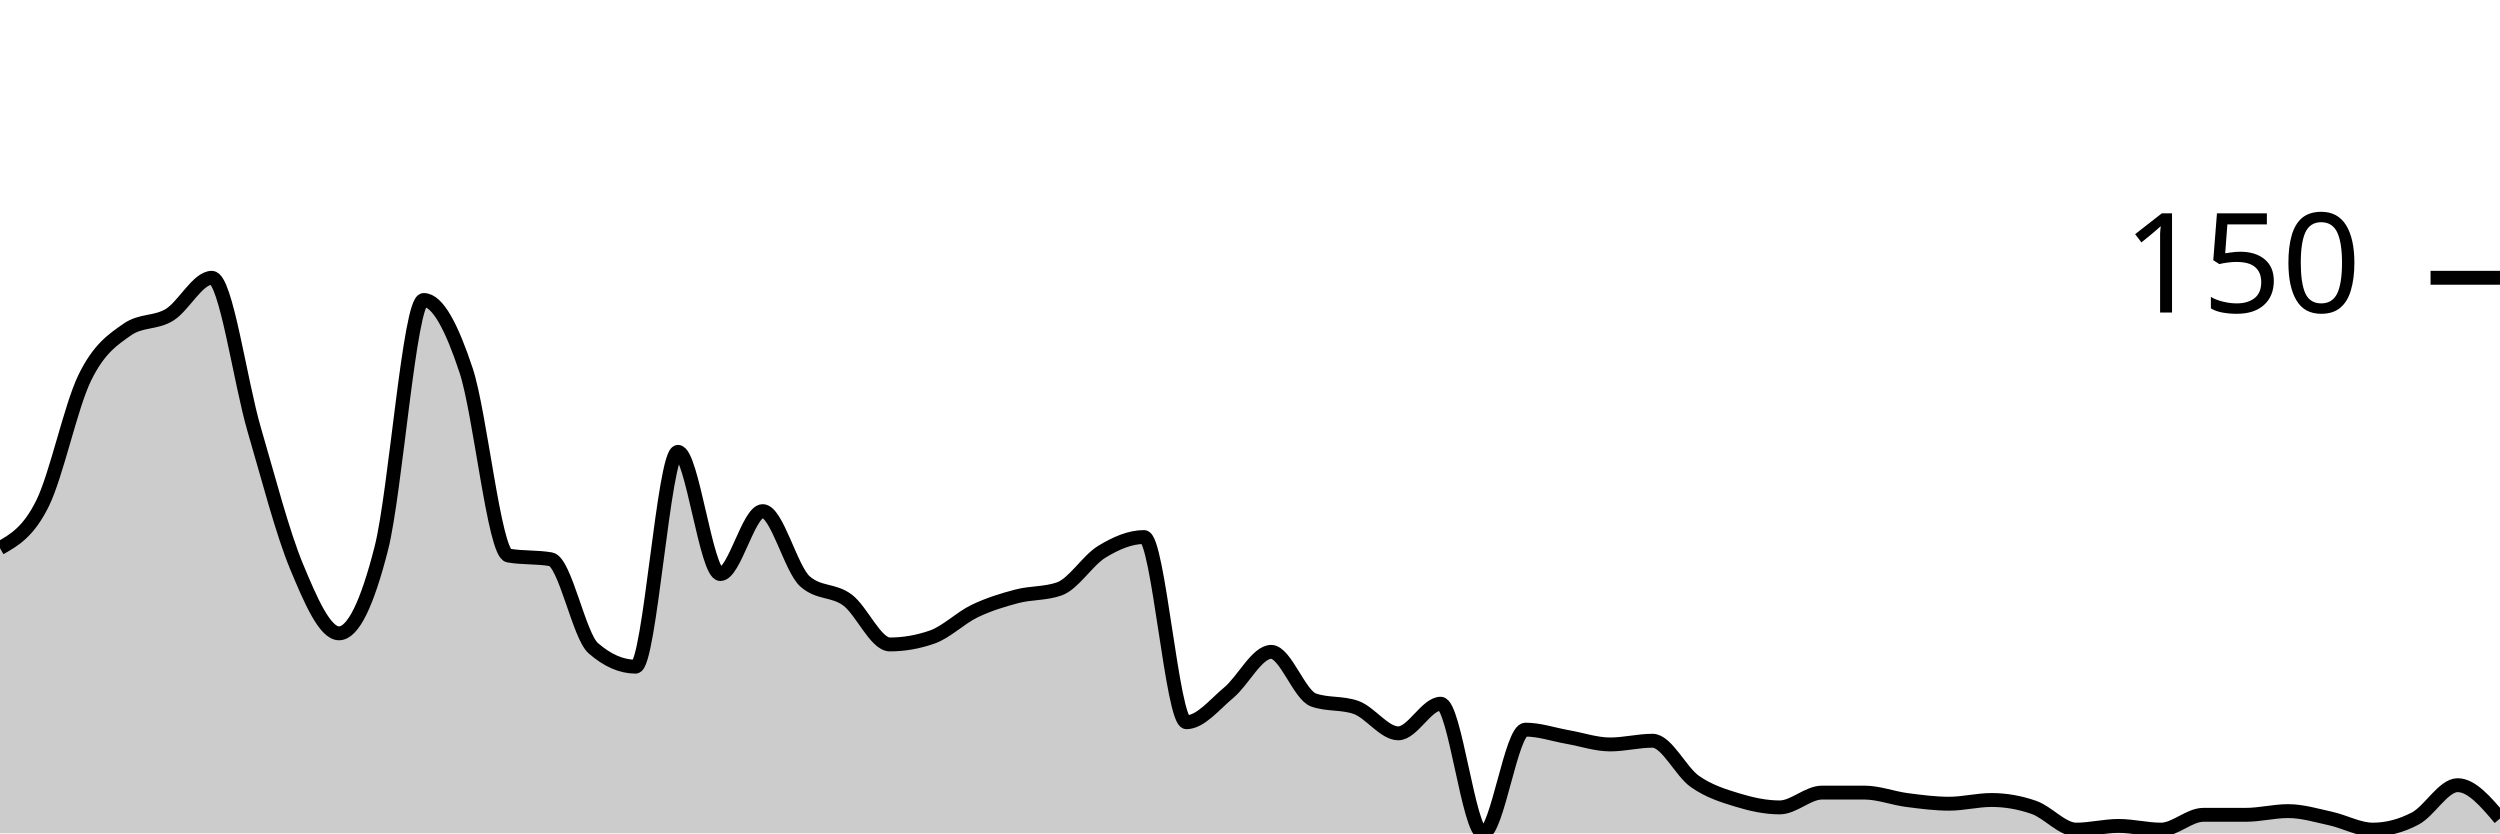
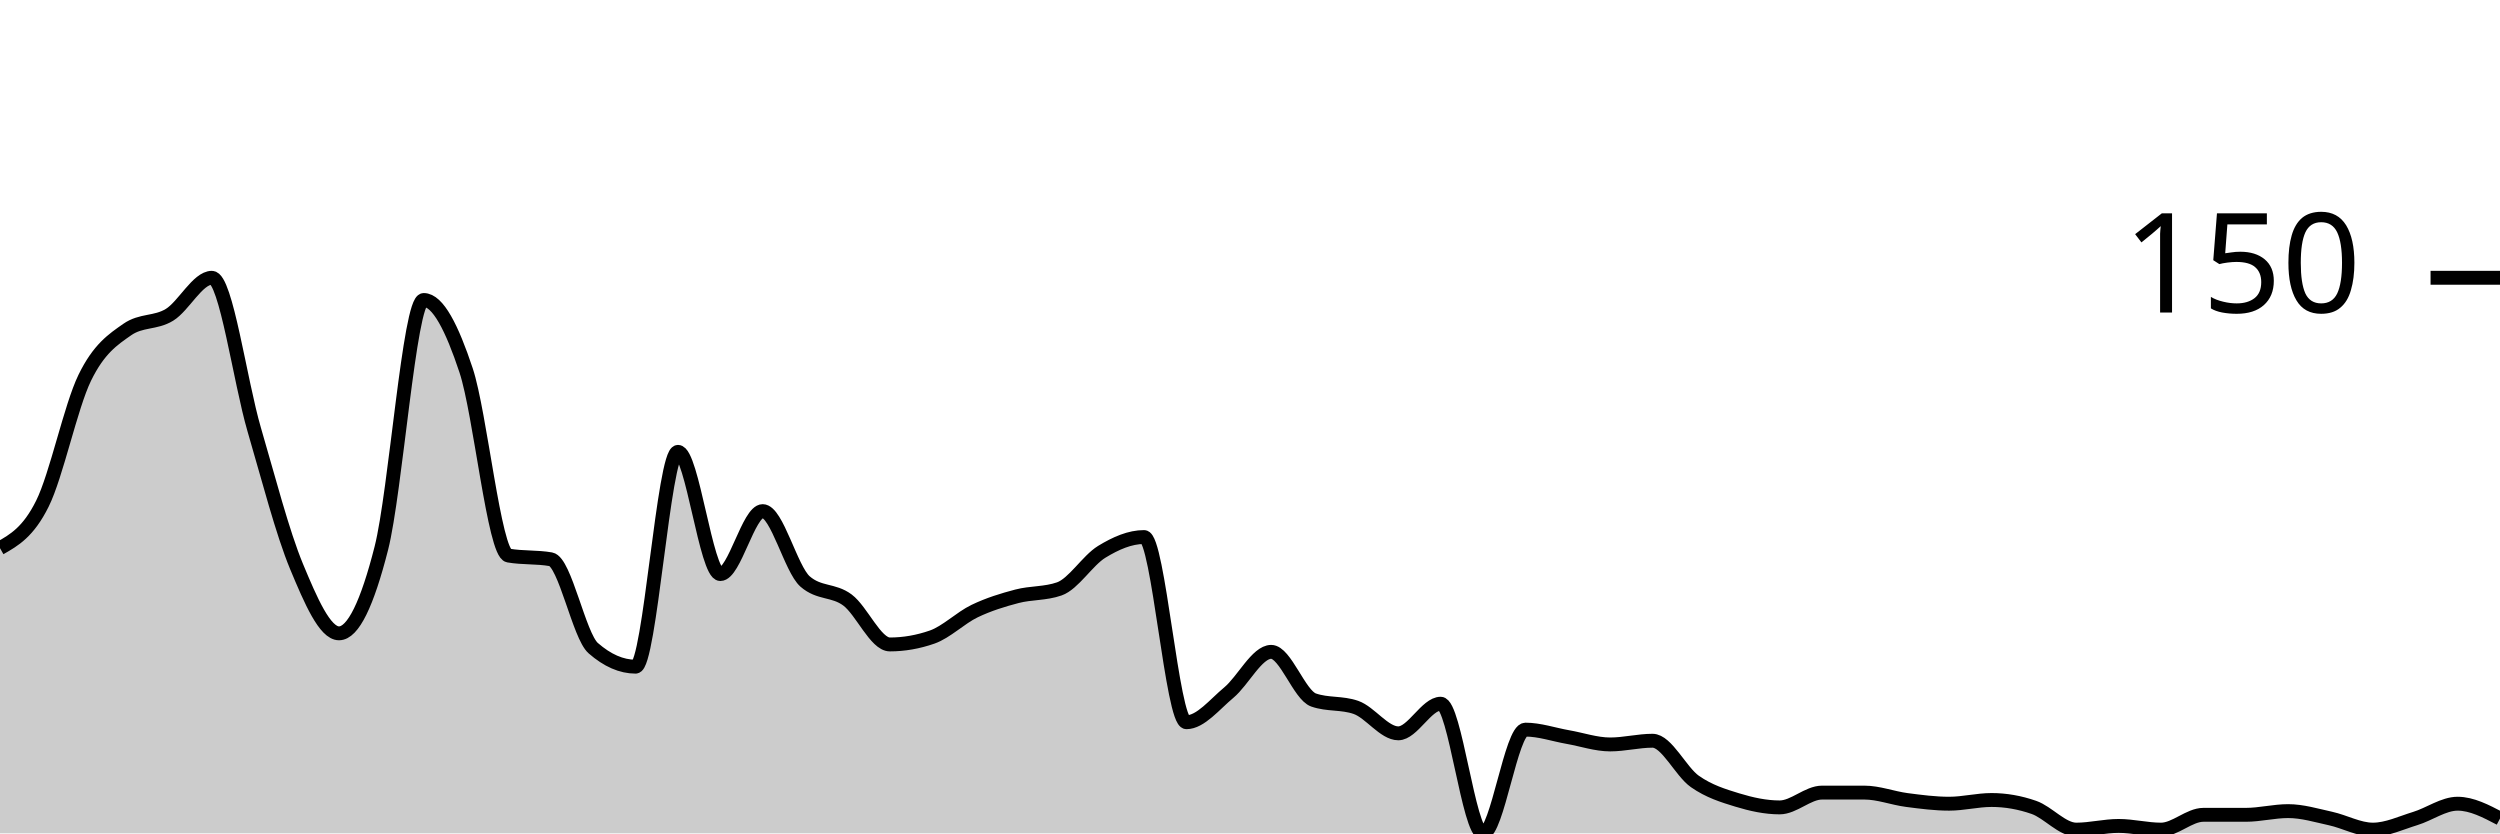
<svg xmlns="http://www.w3.org/2000/svg" viewBox="0 0 180 60">
  <g transform="translate(0,20)">
-     <path class="area" fill="rgba(0, 0, 0, 0.2)" d="M0,19.467C1.017,18.889,2.034,18.311,3.051,16.267C4.068,14.222,5.085,9.289,6.102,7.2C7.119,5.111,8.136,4.444,9.153,3.733C10.169,3.022,11.186,3.289,12.203,2.667C13.22,2.044,14.237,0,15.254,0C16.271,0,17.288,7.467,18.305,10.933C19.322,14.4,20.339,18.356,21.356,20.8C22.373,23.244,23.39,25.6,24.407,25.6C25.424,25.6,26.441,23.467,27.458,19.467C28.475,15.467,29.492,1.6,30.508,1.6C31.525,1.6,32.542,3.6,33.559,6.667C34.576,9.733,35.593,19.822,36.61,20C37.627,20.178,38.644,20.089,39.661,20.267C40.678,20.444,41.695,25.778,42.712,26.667C43.729,27.556,44.746,28,45.763,28C46.78,28,47.797,12.533,48.814,12.533C49.831,12.533,50.847,21.333,51.864,21.333C52.881,21.333,53.898,16.8,54.915,16.8C55.932,16.8,56.949,20.978,57.966,21.867C58.983,22.756,60,22.444,61.017,23.2C62.034,23.956,63.051,26.4,64.068,26.4C65.085,26.4,66.102,26.222,67.119,25.867C68.136,25.511,69.153,24.489,70.169,24C71.186,23.511,72.203,23.2,73.22,22.933C74.237,22.667,75.254,22.756,76.271,22.4C77.288,22.044,78.305,20.356,79.322,19.733C80.339,19.111,81.356,18.667,82.373,18.667C83.39,18.667,84.407,32,85.424,32C86.441,32,87.458,30.711,88.475,29.867C89.492,29.022,90.508,26.933,91.525,26.933C92.542,26.933,93.559,30.044,94.576,30.4C95.593,30.756,96.61,30.578,97.627,30.933C98.644,31.289,99.661,32.8,100.678,32.8C101.695,32.8,102.712,30.667,103.729,30.667C104.746,30.667,105.763,40,106.78,40C107.797,40,108.814,32.533,109.831,32.533C110.847,32.533,111.864,32.889,112.881,33.067C113.898,33.244,114.915,33.6,115.932,33.6C116.949,33.6,117.966,33.333,118.983,33.333C120,33.333,121.017,35.556,122.034,36.267C123.051,36.978,124.068,37.289,125.085,37.6C126.102,37.911,127.119,38.133,128.136,38.133C129.153,38.133,130.169,37.067,131.186,37.067C132.203,37.067,133.22,37.067,134.237,37.067C135.254,37.067,136.271,37.467,137.288,37.6C138.305,37.733,139.322,37.867,140.339,37.867C141.356,37.867,142.373,37.6,143.39,37.6C144.407,37.6,145.424,37.778,146.441,38.133C147.458,38.489,148.475,39.733,149.492,39.733C150.508,39.733,151.525,39.467,152.542,39.467C153.559,39.467,154.576,39.733,155.593,39.733C156.61,39.733,157.627,38.667,158.644,38.667C159.661,38.667,160.678,38.667,161.695,38.667C162.712,38.667,163.729,38.4,164.746,38.4C165.763,38.4,166.78,38.711,167.797,38.933C168.814,39.156,169.831,39.733,170.847,39.733C171.864,39.733,172.881,39.467,173.898,38.933C174.915,38.4,175.932,36.533,176.949,36.533C177.966,36.533,178.983,37.733,180,38.933L180,40C178.983,40,177.966,40,176.949,40C175.932,40,174.915,40,173.898,40C172.881,40,171.864,40,170.847,40C169.831,40,168.814,40,167.797,40C166.78,40,165.763,40,164.746,40C163.729,40,162.712,40,161.695,40C160.678,40,159.661,40,158.644,40C157.627,40,156.61,40,155.593,40C154.576,40,153.559,40,152.542,40C151.525,40,150.508,40,149.492,40C148.475,40,147.458,40,146.441,40C145.424,40,144.407,40,143.39,40C142.373,40,141.356,40,140.339,40C139.322,40,138.305,40,137.288,40C136.271,40,135.254,40,134.237,40C133.22,40,132.203,40,131.186,40C130.169,40,129.153,40,128.136,40C127.119,40,126.102,40,125.085,40C124.068,40,123.051,40,122.034,40C121.017,40,120,40,118.983,40C117.966,40,116.949,40,115.932,40C114.915,40,113.898,40,112.881,40C111.864,40,110.847,40,109.831,40C108.814,40,107.797,40,106.78,40C105.763,40,104.746,40,103.729,40C102.712,40,101.695,40,100.678,40C99.661,40,98.644,40,97.627,40C96.61,40,95.593,40,94.576,40C93.559,40,92.542,40,91.525,40C90.508,40,89.492,40,88.475,40C87.458,40,86.441,40,85.424,40C84.407,40,83.39,40,82.373,40C81.356,40,80.339,40,79.322,40C78.305,40,77.288,40,76.271,40C75.254,40,74.237,40,73.22,40C72.203,40,71.186,40,70.169,40C69.153,40,68.136,40,67.119,40C66.102,40,65.085,40,64.068,40C63.051,40,62.034,40,61.017,40C60,40,58.983,40,57.966,40C56.949,40,55.932,40,54.915,40C53.898,40,52.881,40,51.864,40C50.847,40,49.831,40,48.814,40C47.797,40,46.78,40,45.763,40C44.746,40,43.729,40,42.712,40C41.695,40,40.678,40,39.661,40C38.644,40,37.627,40,36.61,40C35.593,40,34.576,40,33.559,40C32.542,40,31.525,40,30.508,40C29.492,40,28.475,40,27.458,40C26.441,40,25.424,40,24.407,40C23.39,40,22.373,40,21.356,40C20.339,40,19.322,40,18.305,40C17.288,40,16.271,40,15.254,40C14.237,40,13.22,40,12.203,40C11.186,40,10.169,40,9.153,40C8.136,40,7.119,40,6.102,40C5.085,40,4.068,40,3.051,40C2.034,40,1.017,40,0,40Z" />
-     <path class="line" stroke="black" fill="none" d="M0,19.467C1.017,18.889,2.034,18.311,3.051,16.267C4.068,14.222,5.085,9.289,6.102,7.2C7.119,5.111,8.136,4.444,9.153,3.733C10.169,3.022,11.186,3.289,12.203,2.667C13.22,2.044,14.237,0,15.254,0C16.271,0,17.288,7.467,18.305,10.933C19.322,14.4,20.339,18.356,21.356,20.8C22.373,23.244,23.39,25.6,24.407,25.6C25.424,25.6,26.441,23.467,27.458,19.467C28.475,15.467,29.492,1.6,30.508,1.6C31.525,1.6,32.542,3.6,33.559,6.667C34.576,9.733,35.593,19.822,36.61,20C37.627,20.178,38.644,20.089,39.661,20.267C40.678,20.444,41.695,25.778,42.712,26.667C43.729,27.556,44.746,28,45.763,28C46.78,28,47.797,12.533,48.814,12.533C49.831,12.533,50.847,21.333,51.864,21.333C52.881,21.333,53.898,16.8,54.915,16.8C55.932,16.8,56.949,20.978,57.966,21.867C58.983,22.756,60,22.444,61.017,23.2C62.034,23.956,63.051,26.4,64.068,26.4C65.085,26.4,66.102,26.222,67.119,25.867C68.136,25.511,69.153,24.489,70.169,24C71.186,23.511,72.203,23.2,73.22,22.933C74.237,22.667,75.254,22.756,76.271,22.4C77.288,22.044,78.305,20.356,79.322,19.733C80.339,19.111,81.356,18.667,82.373,18.667C83.39,18.667,84.407,32,85.424,32C86.441,32,87.458,30.711,88.475,29.867C89.492,29.022,90.508,26.933,91.525,26.933C92.542,26.933,93.559,30.044,94.576,30.4C95.593,30.756,96.61,30.578,97.627,30.933C98.644,31.289,99.661,32.8,100.678,32.8C101.695,32.8,102.712,30.667,103.729,30.667C104.746,30.667,105.763,40,106.78,40C107.797,40,108.814,32.533,109.831,32.533C110.847,32.533,111.864,32.889,112.881,33.067C113.898,33.244,114.915,33.6,115.932,33.6C116.949,33.6,117.966,33.333,118.983,33.333C120,33.333,121.017,35.556,122.034,36.267C123.051,36.978,124.068,37.289,125.085,37.6C126.102,37.911,127.119,38.133,128.136,38.133C129.153,38.133,130.169,37.067,131.186,37.067C132.203,37.067,133.22,37.067,134.237,37.067C135.254,37.067,136.271,37.467,137.288,37.6C138.305,37.733,139.322,37.867,140.339,37.867C141.356,37.867,142.373,37.6,143.39,37.6C144.407,37.6,145.424,37.778,146.441,38.133C147.458,38.489,148.475,39.733,149.492,39.733C150.508,39.733,151.525,39.467,152.542,39.467C153.559,39.467,154.576,39.733,155.593,39.733C156.61,39.733,157.627,38.667,158.644,38.667C159.661,38.667,160.678,38.667,161.695,38.667C162.712,38.667,163.729,38.4,164.746,38.4C165.763,38.4,166.78,38.711,167.797,38.933C168.814,39.156,169.831,39.733,170.847,39.733C171.864,39.733,172.881,39.467,173.898,38.933C174.915,38.4,175.932,36.533,176.949,36.533C177.966,36.533,178.983,37.733,180,38.933" />
+     <path class="area" fill="rgba(0, 0, 0, 0.2)" d="M0,19.467C1.017,18.889,2.034,18.311,3.051,16.267C4.068,14.222,5.085,9.289,6.102,7.2C7.119,5.111,8.136,4.444,9.153,3.733C10.169,3.022,11.186,3.289,12.203,2.667C13.22,2.044,14.237,0,15.254,0C16.271,0,17.288,7.467,18.305,10.933C19.322,14.4,20.339,18.356,21.356,20.8C22.373,23.244,23.39,25.6,24.407,25.6C25.424,25.6,26.441,23.467,27.458,19.467C28.475,15.467,29.492,1.6,30.508,1.6C31.525,1.6,32.542,3.6,33.559,6.667C34.576,9.733,35.593,19.822,36.61,20C37.627,20.178,38.644,20.089,39.661,20.267C40.678,20.444,41.695,25.778,42.712,26.667C43.729,27.556,44.746,28,45.763,28C46.78,28,47.797,12.533,48.814,12.533C49.831,12.533,50.847,21.333,51.864,21.333C52.881,21.333,53.898,16.8,54.915,16.8C55.932,16.8,56.949,20.978,57.966,21.867C58.983,22.756,60,22.444,61.017,23.2C62.034,23.956,63.051,26.4,64.068,26.4C65.085,26.4,66.102,26.222,67.119,25.867C68.136,25.511,69.153,24.489,70.169,24C71.186,23.511,72.203,23.2,73.22,22.933C74.237,22.667,75.254,22.756,76.271,22.4C77.288,22.044,78.305,20.356,79.322,19.733C80.339,19.111,81.356,18.667,82.373,18.667C83.39,18.667,84.407,32,85.424,32C86.441,32,87.458,30.711,88.475,29.867C89.492,29.022,90.508,26.933,91.525,26.933C92.542,26.933,93.559,30.044,94.576,30.4C95.593,30.756,96.61,30.578,97.627,30.933C98.644,31.289,99.661,32.8,100.678,32.8C101.695,32.8,102.712,30.667,103.729,30.667C104.746,30.667,105.763,40,106.78,40C107.797,40,108.814,32.533,109.831,32.533C110.847,32.533,111.864,32.889,112.881,33.067C113.898,33.244,114.915,33.6,115.932,33.6C116.949,33.6,117.966,33.333,118.983,33.333C120,33.333,121.017,35.556,122.034,36.267C123.051,36.978,124.068,37.289,125.085,37.6C126.102,37.911,127.119,38.133,128.136,38.133C129.153,38.133,130.169,37.067,131.186,37.067C132.203,37.067,133.22,37.067,134.237,37.067C135.254,37.067,136.271,37.467,137.288,37.6C138.305,37.733,139.322,37.867,140.339,37.867C141.356,37.867,142.373,37.6,143.39,37.6C144.407,37.6,145.424,37.778,146.441,38.133C147.458,38.489,148.475,39.733,149.492,39.733C150.508,39.733,151.525,39.467,152.542,39.467C153.559,39.467,154.576,39.733,155.593,39.733C156.61,39.733,157.627,38.667,158.644,38.667C159.661,38.667,160.678,38.667,161.695,38.667C162.712,38.667,163.729,38.4,164.746,38.4C165.763,38.4,166.78,38.711,167.797,38.933C168.814,39.156,169.831,39.733,170.847,39.733C171.864,39.733,172.881,39.244,173.898,38.933C174.915,38.622,175.932,37.867,176.949,37.867C177.966,37.867,178.983,38.4,180,38.933L180,40C178.983,40,177.966,40,176.949,40C175.932,40,174.915,40,173.898,40C172.881,40,171.864,40,170.847,40C169.831,40,168.814,40,167.797,40C166.78,40,165.763,40,164.746,40C163.729,40,162.712,40,161.695,40C160.678,40,159.661,40,158.644,40C157.627,40,156.61,40,155.593,40C154.576,40,153.559,40,152.542,40C151.525,40,150.508,40,149.492,40C148.475,40,147.458,40,146.441,40C145.424,40,144.407,40,143.39,40C142.373,40,141.356,40,140.339,40C139.322,40,138.305,40,137.288,40C136.271,40,135.254,40,134.237,40C133.22,40,132.203,40,131.186,40C130.169,40,129.153,40,128.136,40C127.119,40,126.102,40,125.085,40C124.068,40,123.051,40,122.034,40C121.017,40,120,40,118.983,40C117.966,40,116.949,40,115.932,40C114.915,40,113.898,40,112.881,40C111.864,40,110.847,40,109.831,40C108.814,40,107.797,40,106.78,40C105.763,40,104.746,40,103.729,40C102.712,40,101.695,40,100.678,40C99.661,40,98.644,40,97.627,40C96.61,40,95.593,40,94.576,40C93.559,40,92.542,40,91.525,40C90.508,40,89.492,40,88.475,40C87.458,40,86.441,40,85.424,40C84.407,40,83.39,40,82.373,40C81.356,40,80.339,40,79.322,40C78.305,40,77.288,40,76.271,40C75.254,40,74.237,40,73.22,40C72.203,40,71.186,40,70.169,40C69.153,40,68.136,40,67.119,40C66.102,40,65.085,40,64.068,40C63.051,40,62.034,40,61.017,40C60,40,58.983,40,57.966,40C56.949,40,55.932,40,54.915,40C53.898,40,52.881,40,51.864,40C50.847,40,49.831,40,48.814,40C47.797,40,46.78,40,45.763,40C44.746,40,43.729,40,42.712,40C41.695,40,40.678,40,39.661,40C38.644,40,37.627,40,36.61,40C35.593,40,34.576,40,33.559,40C32.542,40,31.525,40,30.508,40C29.492,40,28.475,40,27.458,40C26.441,40,25.424,40,24.407,40C23.39,40,22.373,40,21.356,40C20.339,40,19.322,40,18.305,40C17.288,40,16.271,40,15.254,40C14.237,40,13.22,40,12.203,40C11.186,40,10.169,40,9.153,40C8.136,40,7.119,40,6.102,40C5.085,40,4.068,40,3.051,40C2.034,40,1.017,40,0,40Z" />
+     <path class="line" stroke="black" fill="none" d="M0,19.467C1.017,18.889,2.034,18.311,3.051,16.267C4.068,14.222,5.085,9.289,6.102,7.2C7.119,5.111,8.136,4.444,9.153,3.733C10.169,3.022,11.186,3.289,12.203,2.667C13.22,2.044,14.237,0,15.254,0C16.271,0,17.288,7.467,18.305,10.933C19.322,14.4,20.339,18.356,21.356,20.8C22.373,23.244,23.39,25.6,24.407,25.6C25.424,25.6,26.441,23.467,27.458,19.467C28.475,15.467,29.492,1.6,30.508,1.6C31.525,1.6,32.542,3.6,33.559,6.667C34.576,9.733,35.593,19.822,36.61,20C37.627,20.178,38.644,20.089,39.661,20.267C40.678,20.444,41.695,25.778,42.712,26.667C43.729,27.556,44.746,28,45.763,28C46.78,28,47.797,12.533,48.814,12.533C49.831,12.533,50.847,21.333,51.864,21.333C52.881,21.333,53.898,16.8,54.915,16.8C55.932,16.8,56.949,20.978,57.966,21.867C58.983,22.756,60,22.444,61.017,23.2C62.034,23.956,63.051,26.4,64.068,26.4C65.085,26.4,66.102,26.222,67.119,25.867C68.136,25.511,69.153,24.489,70.169,24C71.186,23.511,72.203,23.2,73.22,22.933C74.237,22.667,75.254,22.756,76.271,22.4C77.288,22.044,78.305,20.356,79.322,19.733C80.339,19.111,81.356,18.667,82.373,18.667C83.39,18.667,84.407,32,85.424,32C86.441,32,87.458,30.711,88.475,29.867C89.492,29.022,90.508,26.933,91.525,26.933C92.542,26.933,93.559,30.044,94.576,30.4C95.593,30.756,96.61,30.578,97.627,30.933C98.644,31.289,99.661,32.8,100.678,32.8C101.695,32.8,102.712,30.667,103.729,30.667C104.746,30.667,105.763,40,106.78,40C107.797,40,108.814,32.533,109.831,32.533C110.847,32.533,111.864,32.889,112.881,33.067C113.898,33.244,114.915,33.6,115.932,33.6C116.949,33.6,117.966,33.333,118.983,33.333C120,33.333,121.017,35.556,122.034,36.267C123.051,36.978,124.068,37.289,125.085,37.6C126.102,37.911,127.119,38.133,128.136,38.133C129.153,38.133,130.169,37.067,131.186,37.067C132.203,37.067,133.22,37.067,134.237,37.067C135.254,37.067,136.271,37.467,137.288,37.6C138.305,37.733,139.322,37.867,140.339,37.867C141.356,37.867,142.373,37.6,143.39,37.6C144.407,37.6,145.424,37.778,146.441,38.133C147.458,38.489,148.475,39.733,149.492,39.733C150.508,39.733,151.525,39.467,152.542,39.467C153.559,39.467,154.576,39.733,155.593,39.733C156.61,39.733,157.627,38.667,158.644,38.667C159.661,38.667,160.678,38.667,161.695,38.667C162.712,38.667,163.729,38.4,164.746,38.4C165.763,38.4,166.78,38.711,167.797,38.933C168.814,39.156,169.831,39.733,170.847,39.733C171.864,39.733,172.881,39.244,173.898,38.933C174.915,38.622,175.932,37.867,176.949,37.867C177.966,37.867,178.983,38.4,180,38.933" />
    <path class="axis-ceiling" stroke-width="1" stroke="black" fill="none" d="M175,0L180,0" />
    <text class="axis-ceiling-label" font-family="sans-serif" text-anchor="end" font-size="10px" x="170" y="2.5">150</text>
  </g>
</svg>
